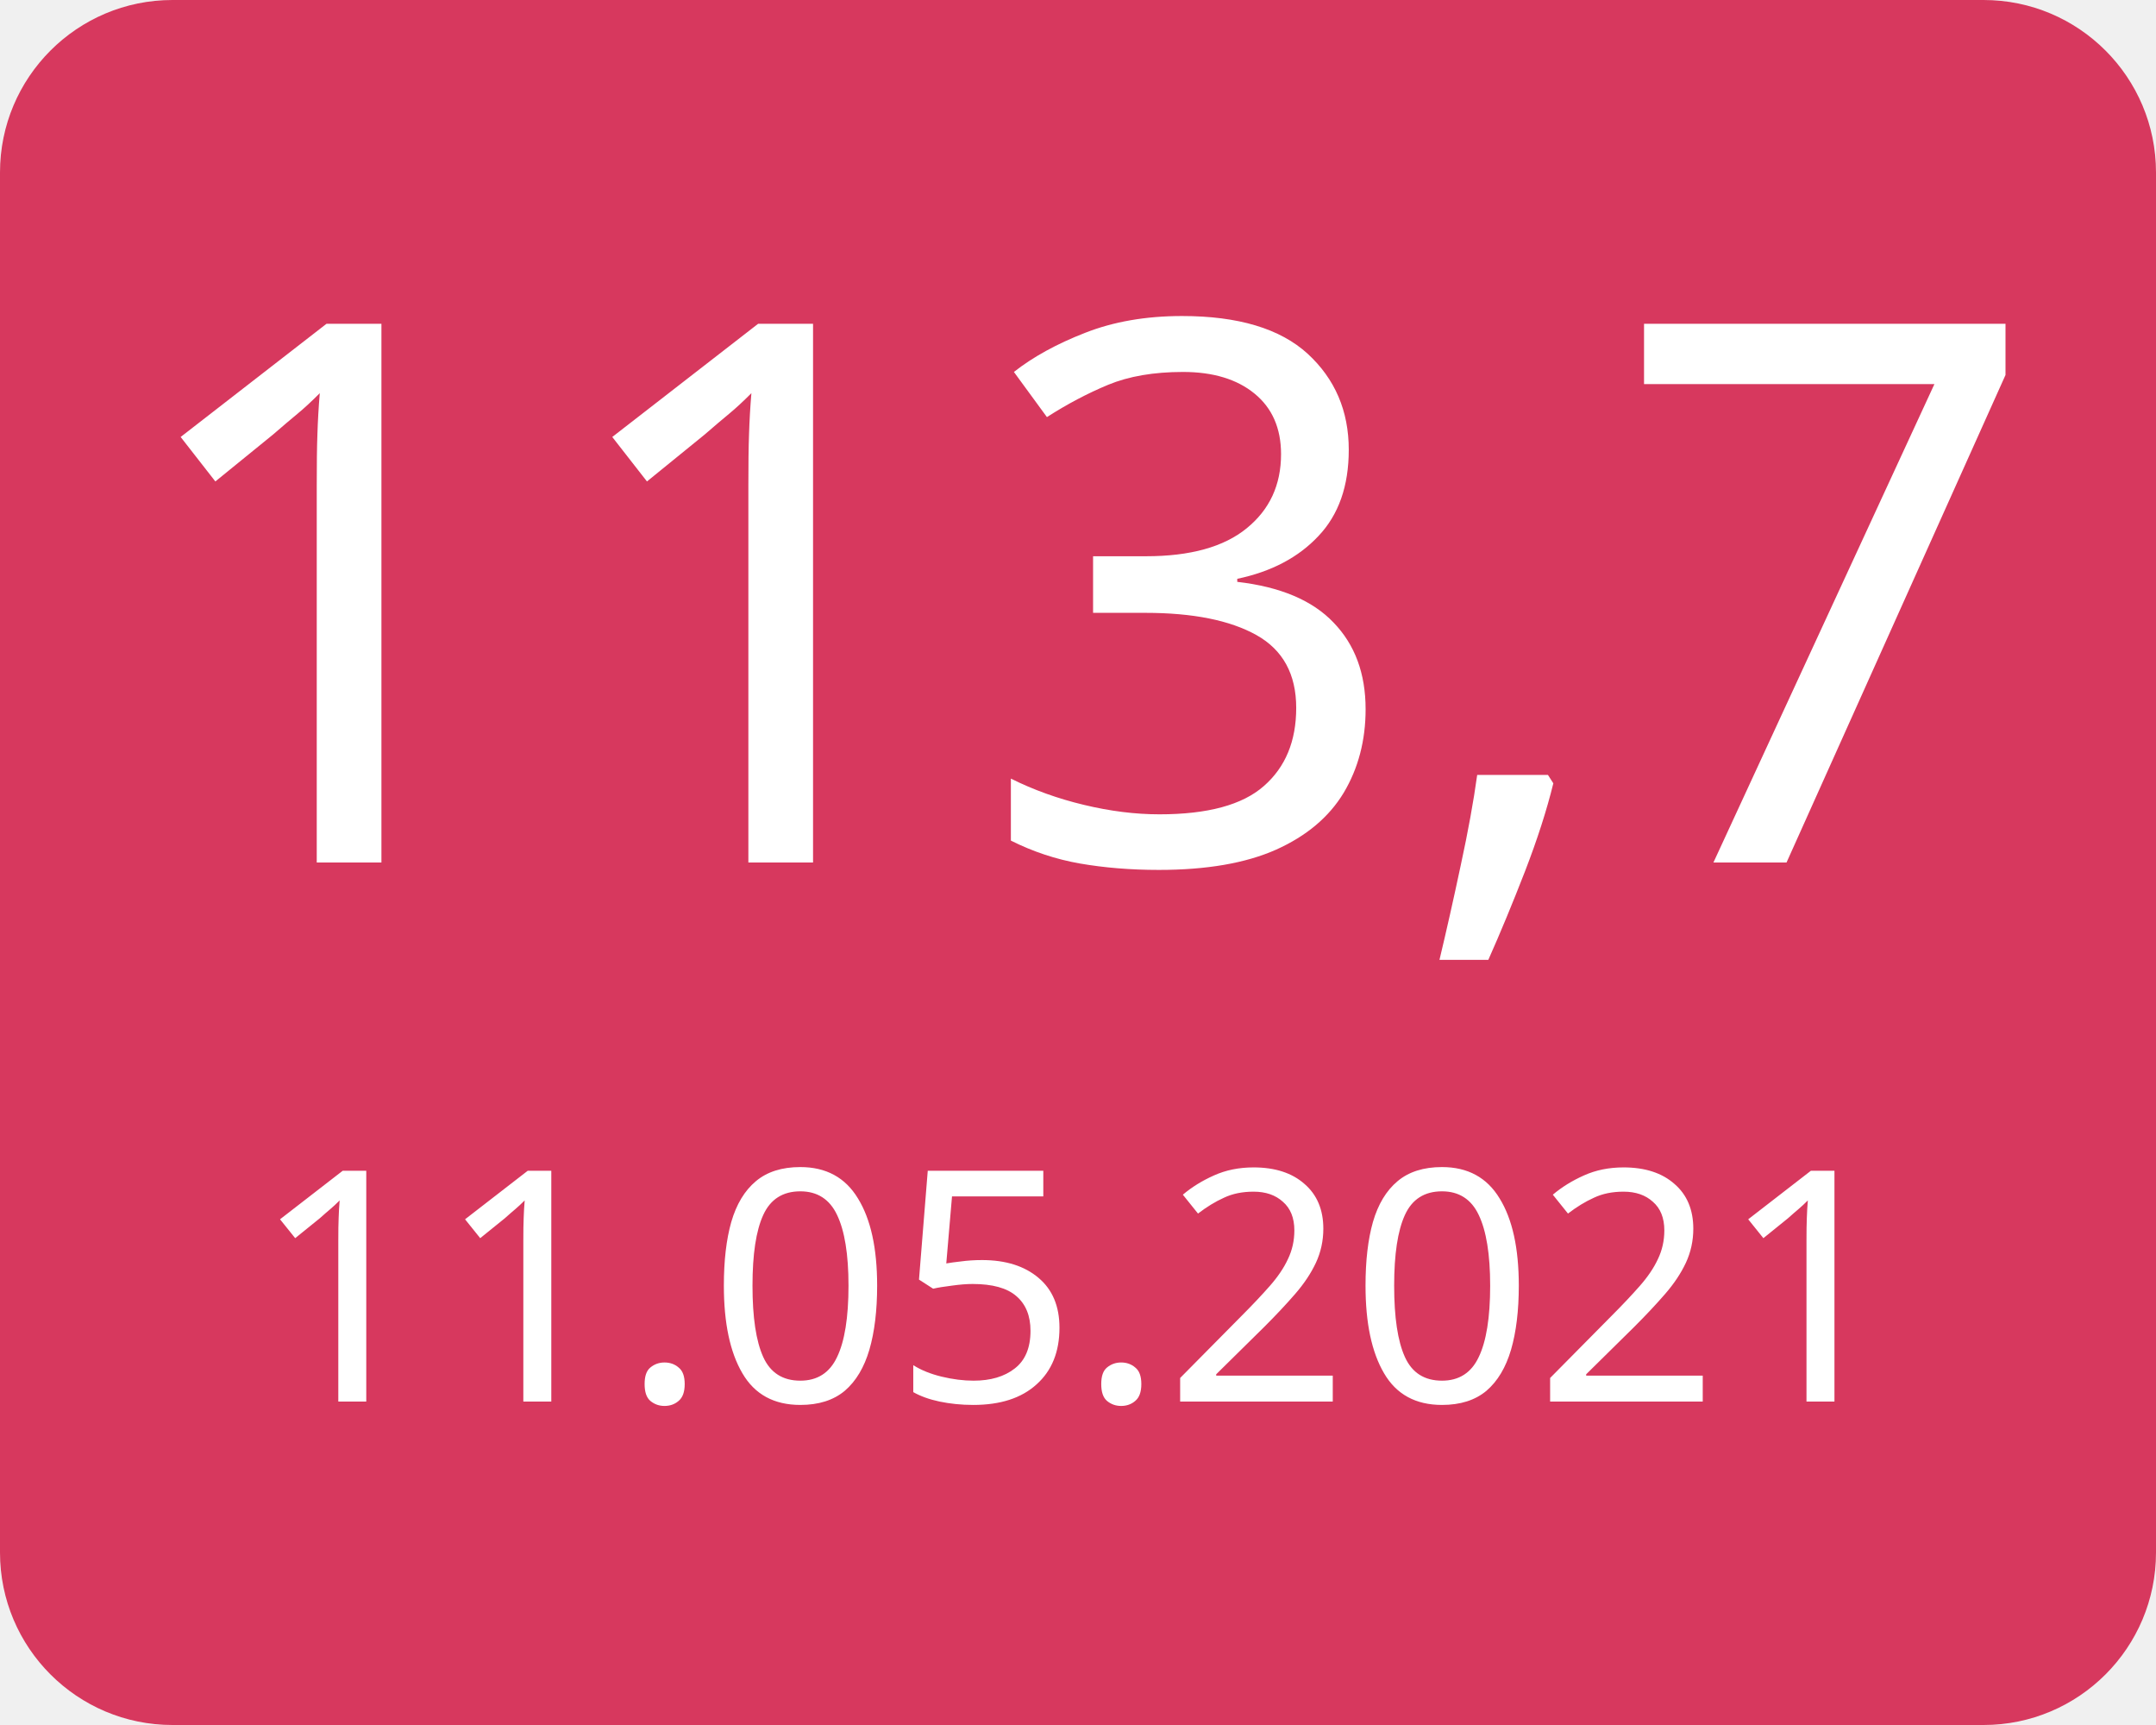
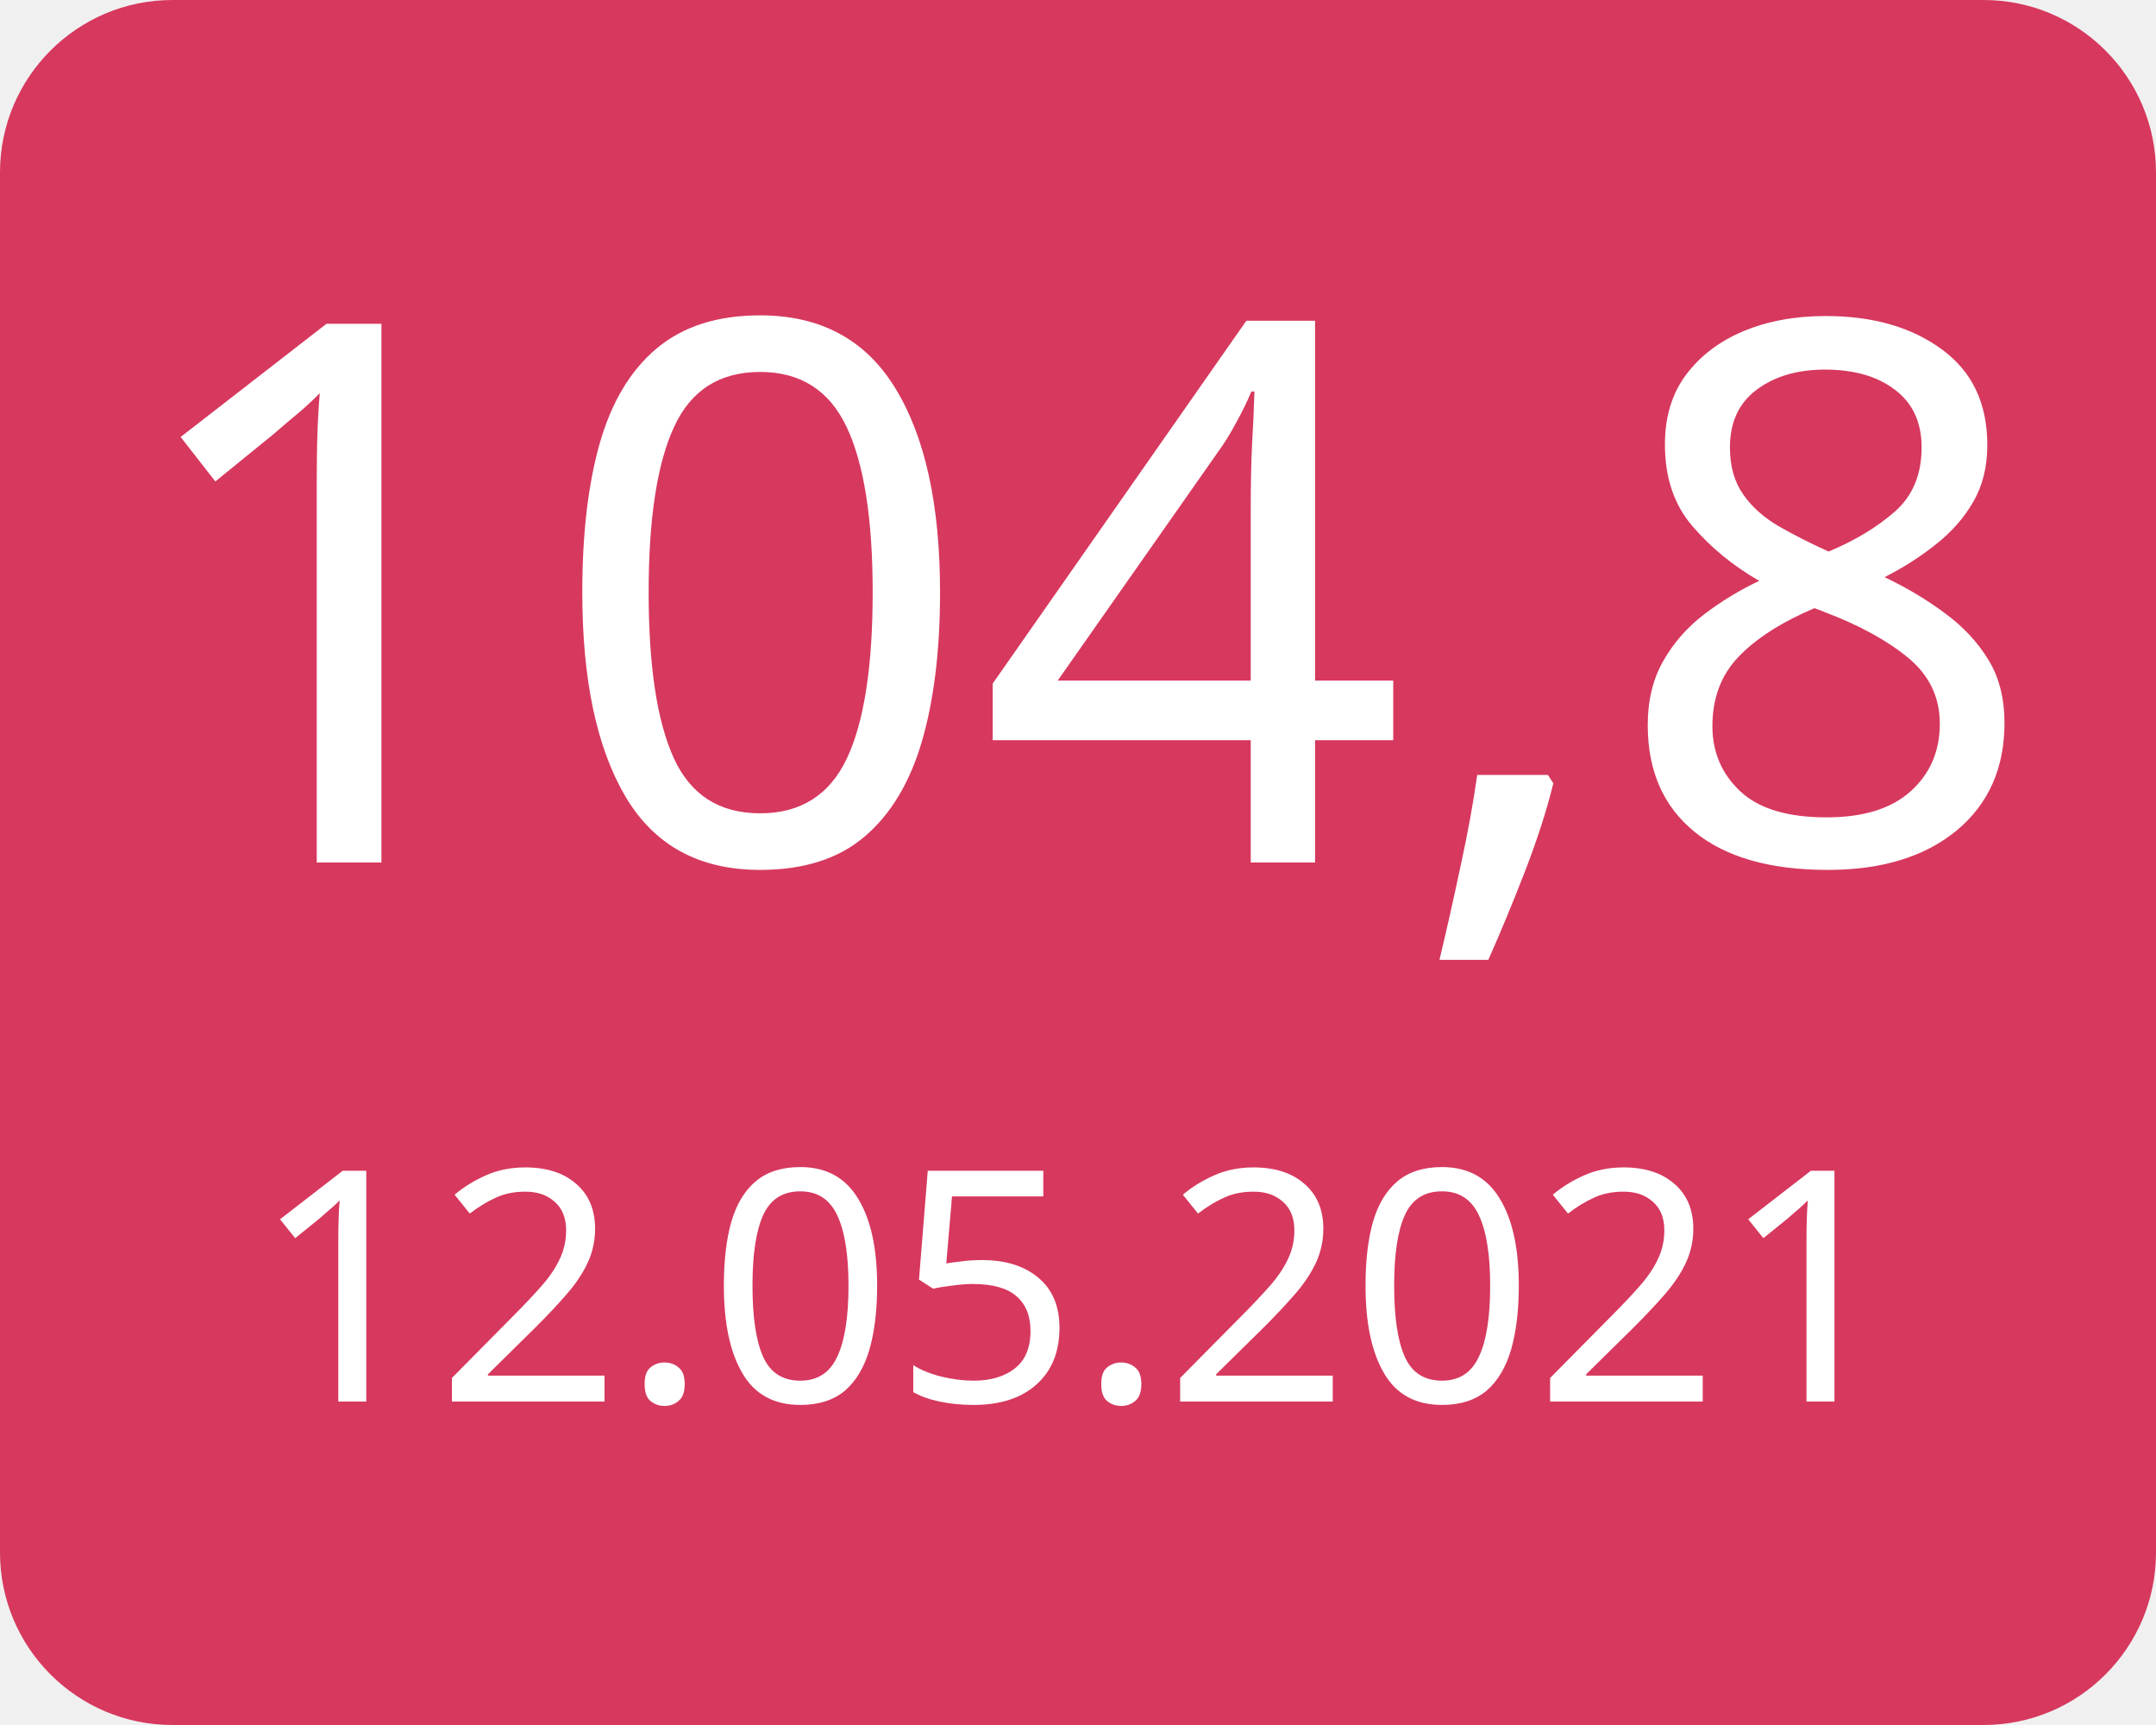
<svg xmlns="http://www.w3.org/2000/svg" width="100" height="80">
  <g>
    <rect x="0" y="0" width="100" height="80" fill="#d7385e" rx="8" ry="8" />
-     <text x="50" y="40" font-family="Verdana" text-anchor="middle" font-size="35" fill="white">113,7</text>
-     <text x="50" y="65" font-family="Verdana" text-anchor="middle" font-size="15" fill="white">11.05.2021</text>
+     <text x="50" y="40" font-family="Verdana" text-anchor="middle" font-size="35" fill="white">104,8</text>
+     <text x="50" y="65" font-family="Verdana" text-anchor="middle" font-size="15" fill="white">12.05.2021</text>
  </g>
</svg>
